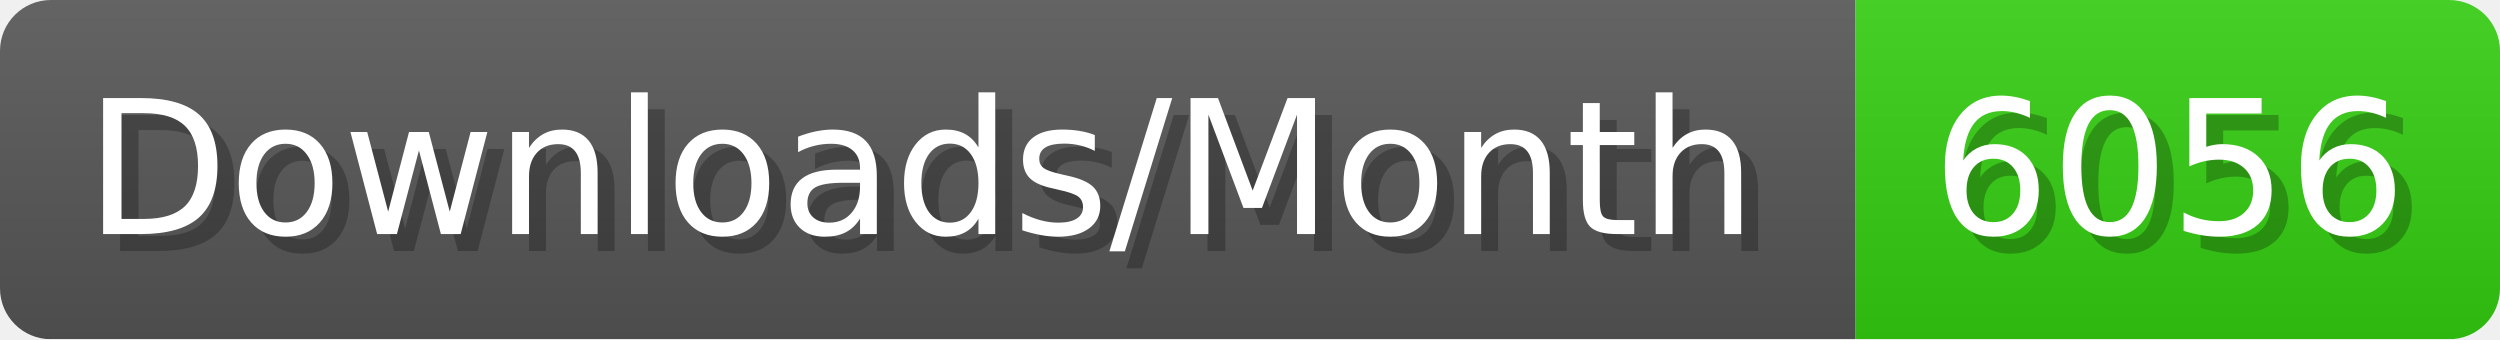
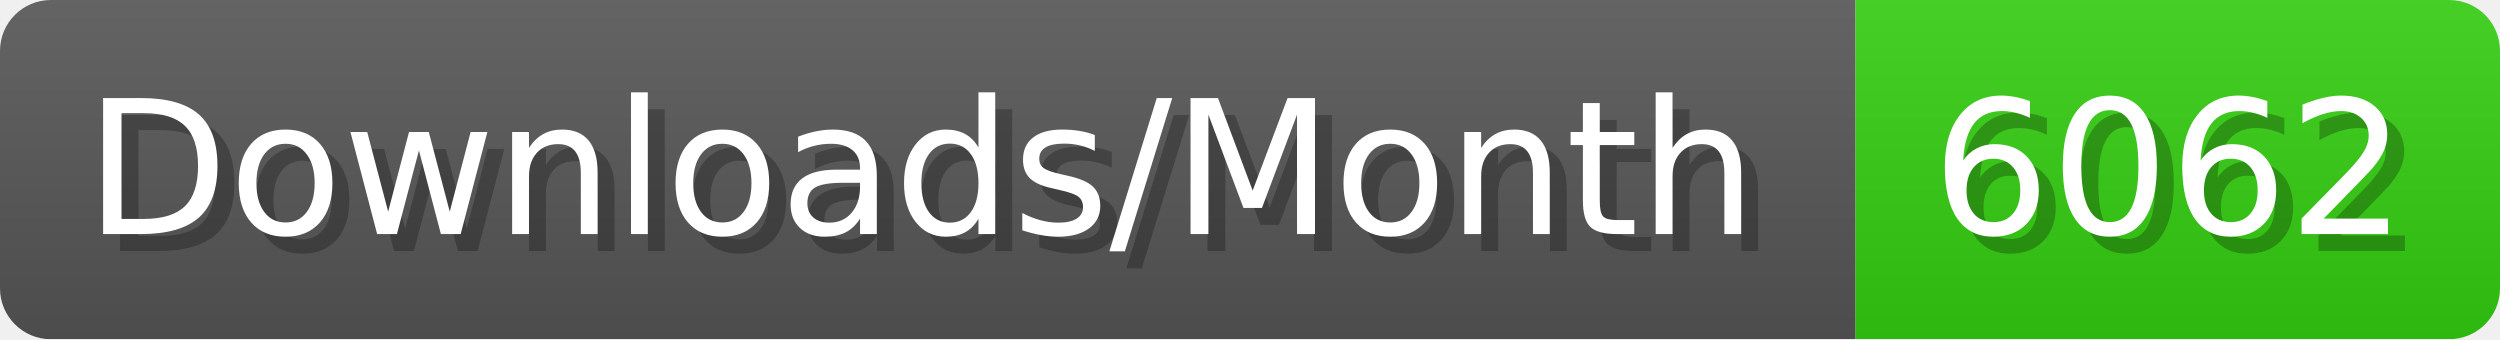
- <svg xmlns="http://www.w3.org/2000/svg" width="147.4" height="20" viewBox="0 0 1474 200" role="img" aria-label="Downloads/Month: 6056">
+ <svg xmlns="http://www.w3.org/2000/svg" width="147.4" height="20" viewBox="0 0 1474 200" role="img" aria-label="Downloads/Month: 6062">
  <linearGradient id="YlXUI" x2="0" y2="100%">
    <stop offset="0" stop-opacity=".1" stop-color="#EEE" />
    <stop offset="1" stop-opacity=".1" />
  </linearGradient>
  <mask id="JHhop">
    <rect width="1474" height="200" rx="30" fill="#FFF" />
  </mask>
  <g mask="url(#JHhop)">
    <rect width="1094" height="200" fill="#555" />
    <rect width="380" height="200" fill="#3C1" x="1094" />
    <rect width="1474" height="200" fill="url(#YlXUI)" />
  </g>
  <g aria-hidden="true" fill="#fff" text-anchor="start" font-family="Verdana,DejaVu Sans,sans-serif" font-size="110">
    <text x="60" y="148" textLength="994" fill="#000" opacity="0.25">Downloads/Month</text>
    <text x="50" y="138" textLength="994">Downloads/Month</text>
-     <text x="1149" y="148" textLength="280" fill="#000" opacity="0.25">6056</text>
-     <text x="1139" y="138" textLength="280">6056</text>
+     <text x="1149" y="148" textLength="280" fill="#000" opacity="0.25">6062</text>
+     <text x="1139" y="138" textLength="280">6062</text>
  </g>
</svg>
